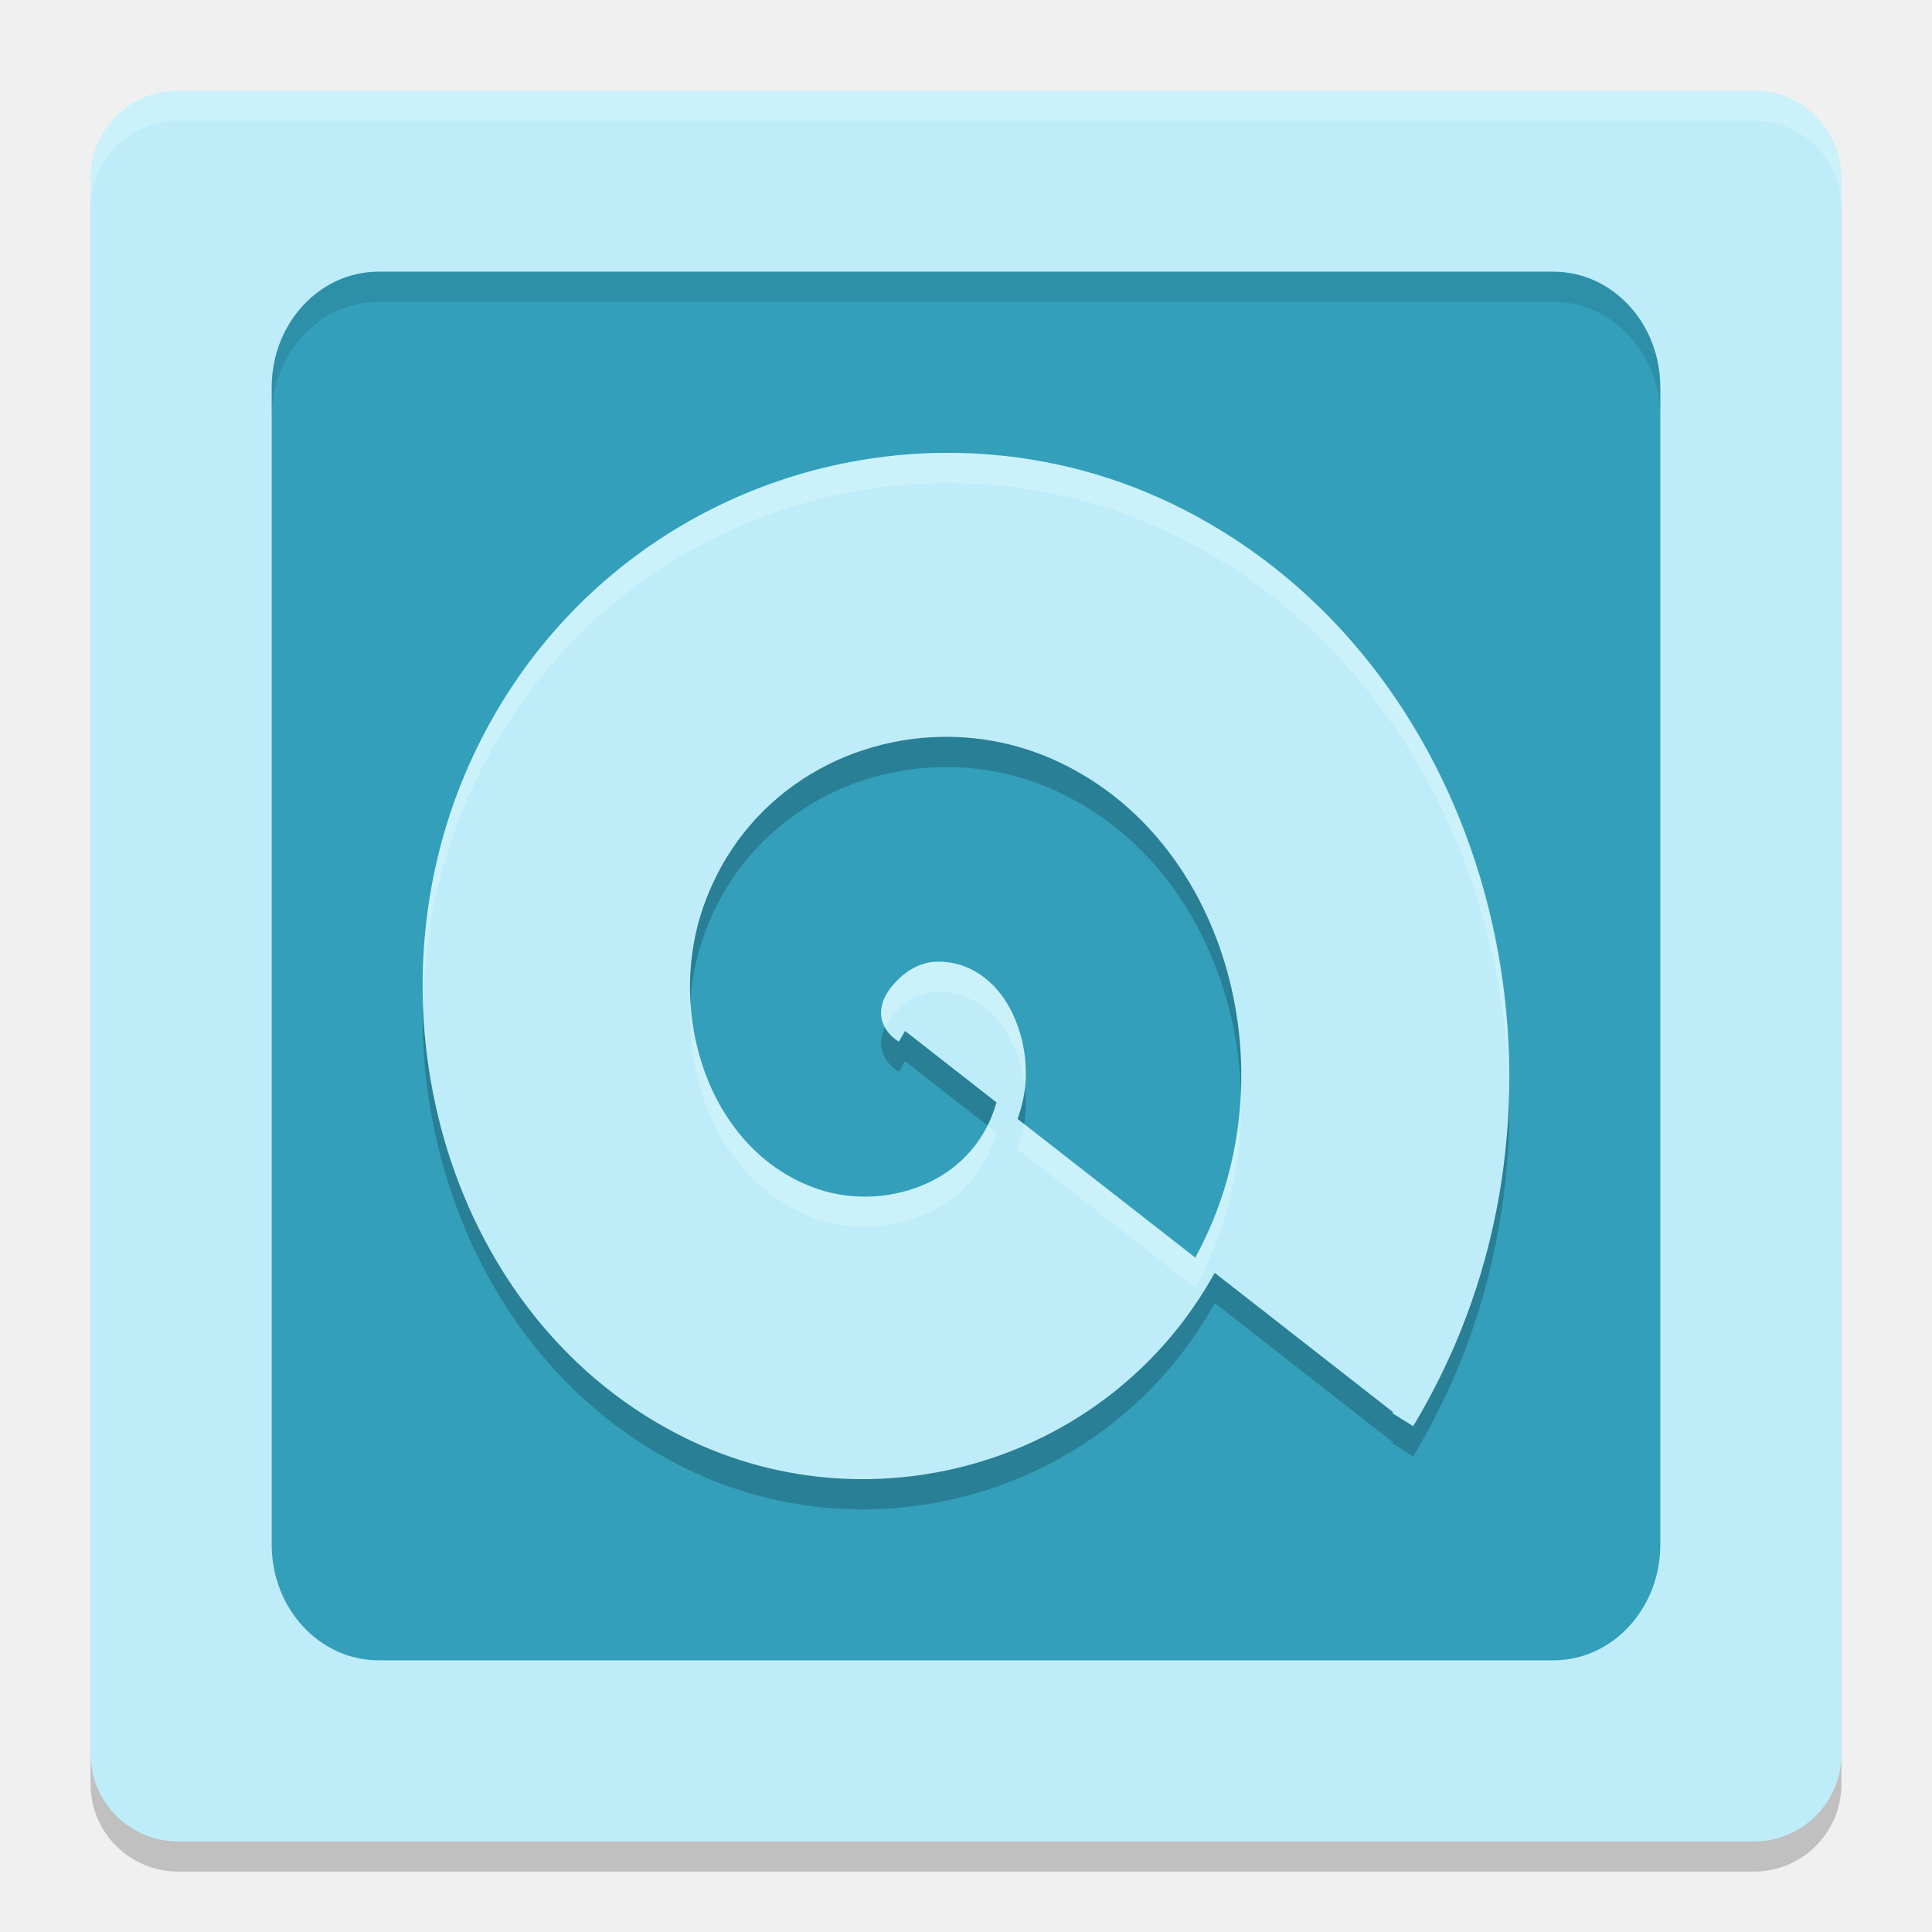
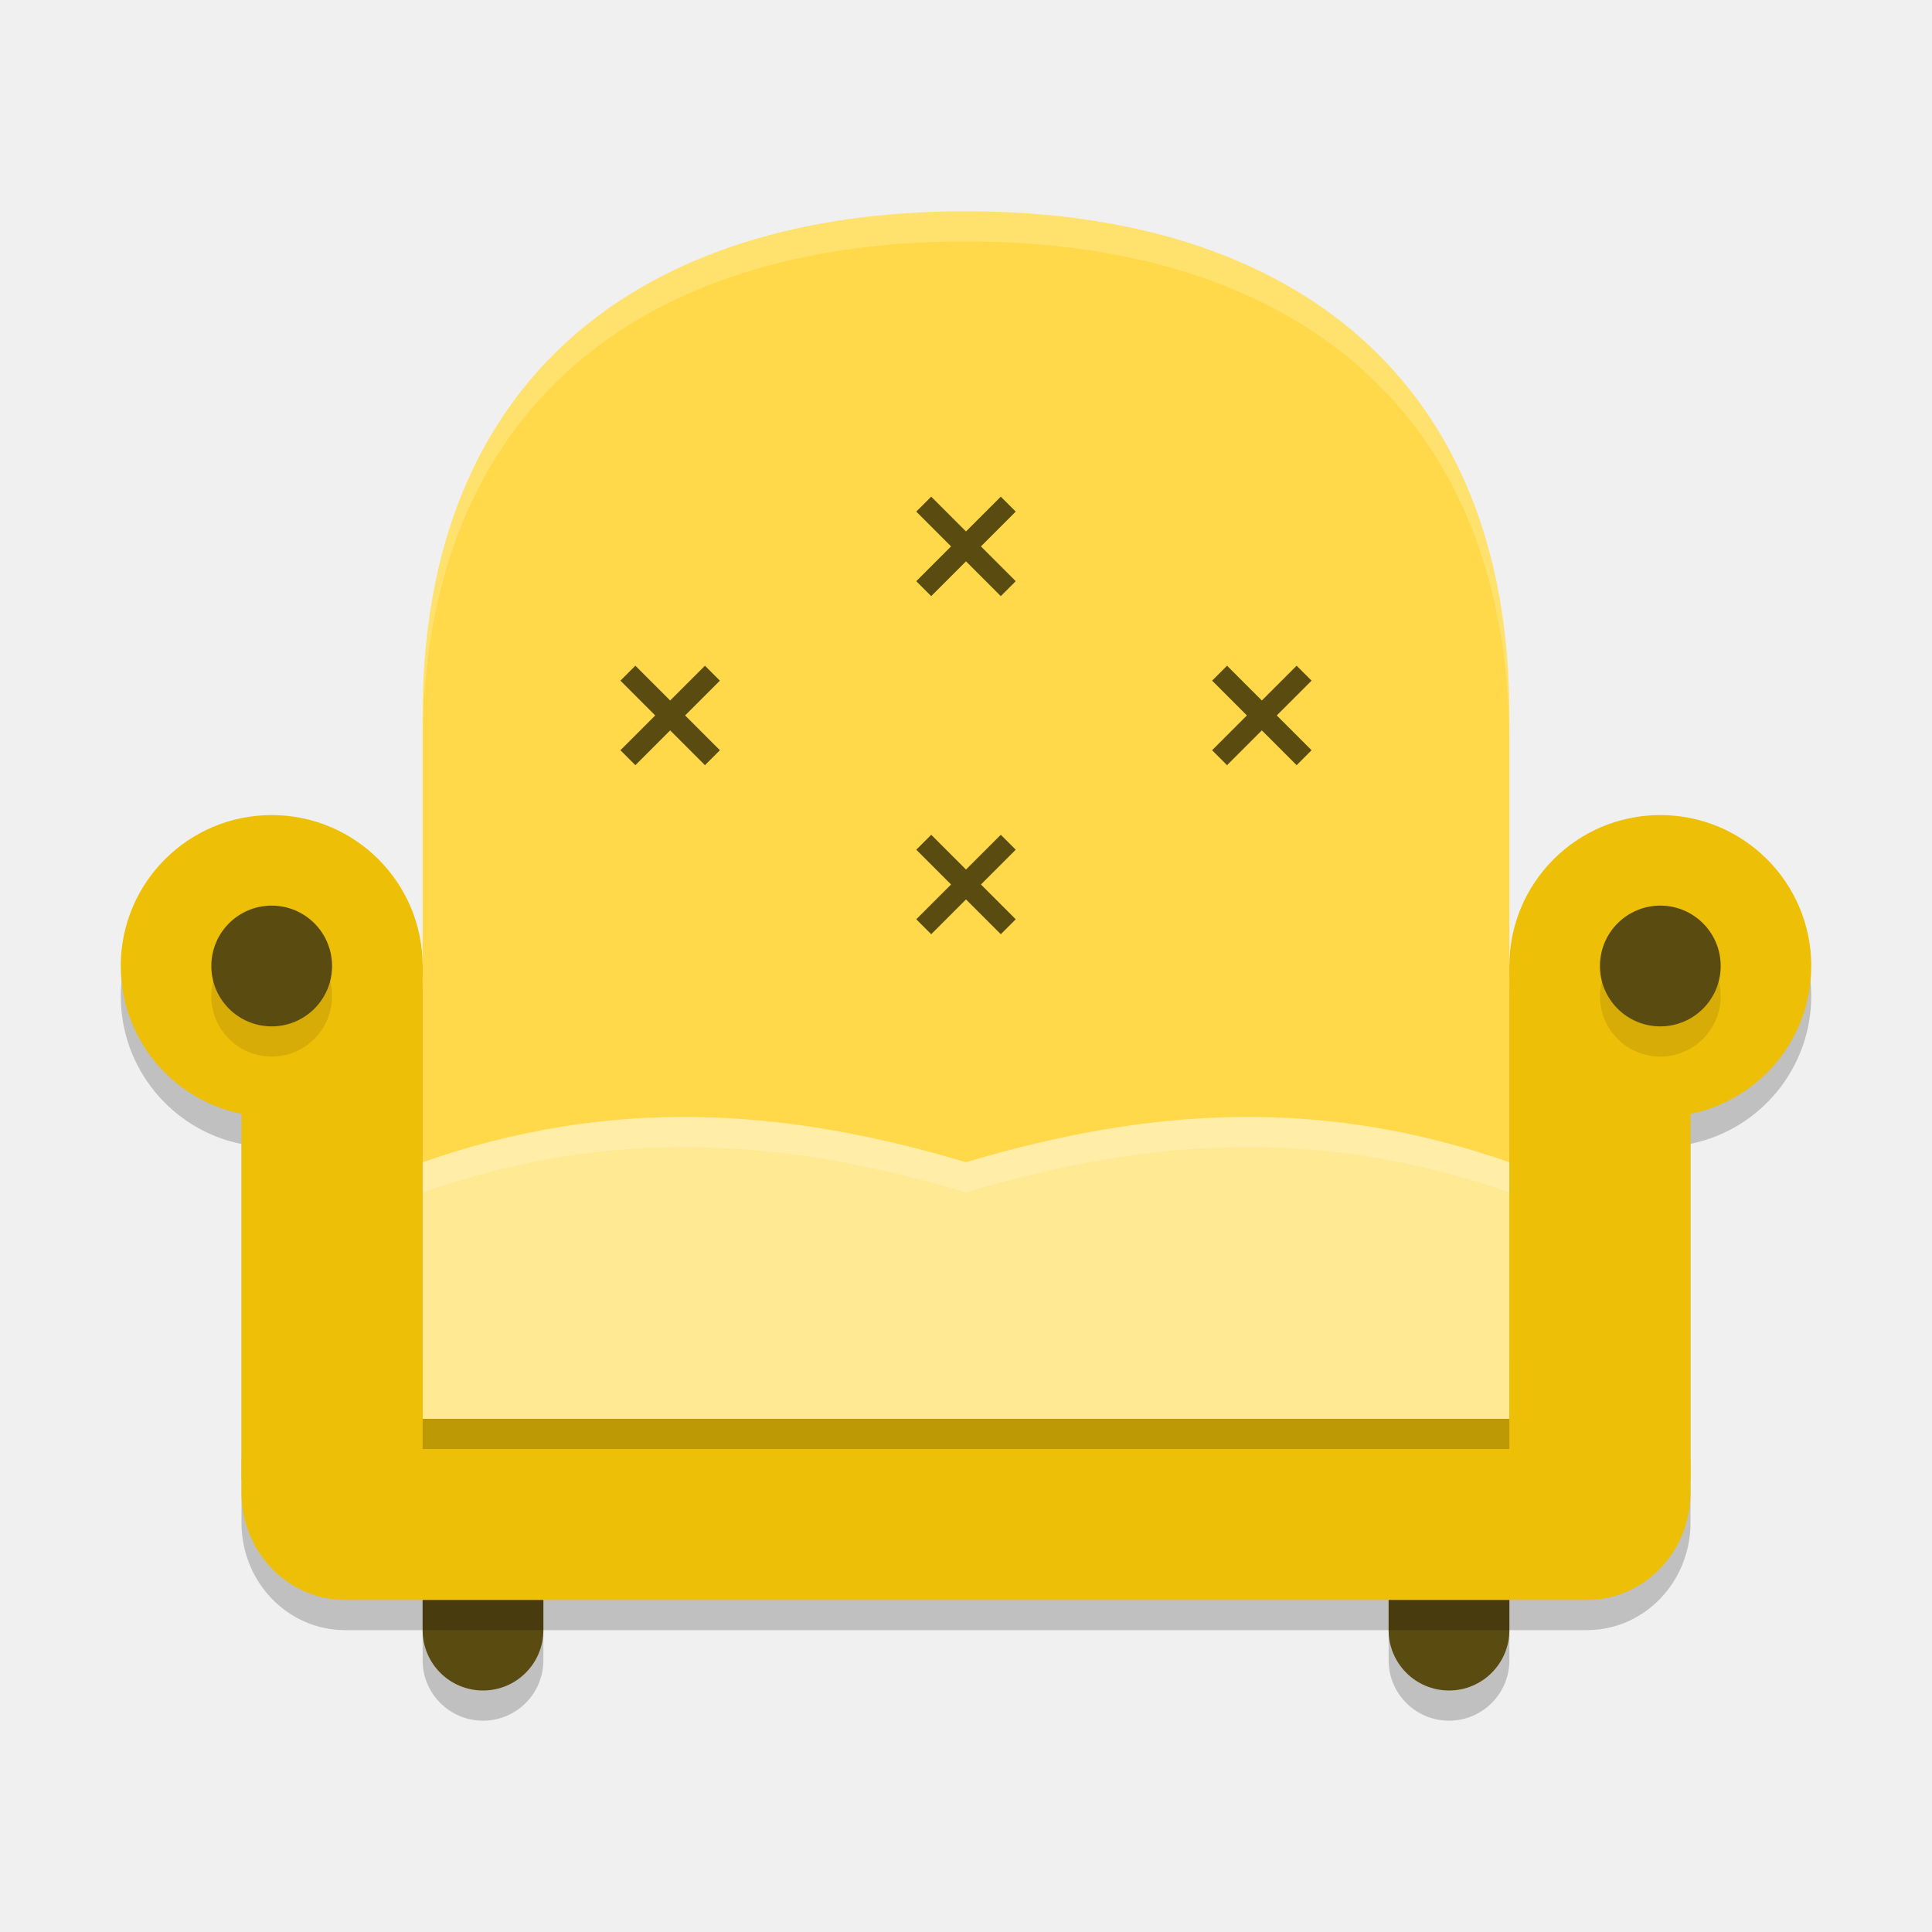
<svg xmlns="http://www.w3.org/2000/svg" width="64" height="64" version="1">
-   <rect style="opacity:0.2" width="58" height="58" x="3" y="4" rx="2.9" ry="2.9" />
-   <rect style="fill:#beedf9" width="58" height="58" x="3" y="3" rx="2.9" ry="2.9" />
-   <rect style="fill:#339fba" width="46" height="46" x="9" y="9" rx="3.538" ry="3.833" />
-   <path style="opacity:0.2;fill-rule:evenodd" d="m 31.188,16.001 c -6.468,0.082 -12.753,3.79 -15.671,10.382 -3.601,8.133 -0.636,18.44 7.228,22.274 6.241,3.043 14.017,0.787 17.494,-5.493 l 5.906,4.613 c -0.007,0.011 -0.012,0.024 -0.019,0.036 l 0.343,0.216 0.343,0.216 c 0.422,-0.701 0.808,-1.428 1.152,-2.175 4.695,-10.182 1.05,-23.156 -8.724,-28.176 -2.153,-1.106 -4.454,-1.716 -6.758,-1.859 -0.432,-0.027 -0.864,-0.039 -1.295,-0.033 z m 0.279,9.408 c 1.152,0.016 2.311,0.258 3.399,0.739 5.507,2.434 7.661,9.603 5.314,15.288 -0.176,0.425 -0.372,0.833 -0.584,1.226 l -5.887,-4.596 c 0.077,-0.219 0.144,-0.445 0.192,-0.683 0.196,-0.968 0.038,-2.075 -0.443,-2.975 -0.482,-0.9 -1.355,-1.603 -2.488,-1.547 -0.564,0.028 -1.093,0.382 -1.466,0.866 -0.186,0.242 -0.335,0.539 -0.316,0.885 0.018,0.346 0.242,0.684 0.587,0.894 l 0.206,-0.354 3.029,2.366 c -0.346,1.236 -1.158,2.129 -2.207,2.637 -1.137,0.55 -2.517,0.643 -3.718,0.232 -3.582,-1.226 -5.058,-5.772 -3.77,-9.394 1.298,-3.647 4.697,-5.632 8.153,-5.584 z" />
-   <path style="fill:#beedf9;fill-rule:evenodd" d="m 31.188,15.001 c -6.468,0.082 -12.753,3.79 -15.671,10.382 -3.601,8.133 -0.636,18.44 7.228,22.274 6.241,3.043 14.017,0.787 17.494,-5.493 l 5.906,4.613 c -0.007,0.011 -0.012,0.024 -0.019,0.036 l 0.343,0.216 0.343,0.216 c 0.422,-0.701 0.808,-1.428 1.152,-2.175 4.695,-10.182 1.05,-23.156 -8.724,-28.176 -2.153,-1.106 -4.454,-1.716 -6.758,-1.859 -0.432,-0.027 -0.864,-0.039 -1.295,-0.033 z m 0.279,9.408 c 1.152,0.016 2.311,0.258 3.399,0.739 5.507,2.434 7.661,9.603 5.314,15.288 -0.176,0.425 -0.372,0.833 -0.584,1.226 l -5.887,-4.596 c 0.077,-0.219 0.144,-0.445 0.192,-0.683 0.196,-0.968 0.038,-2.075 -0.443,-2.975 -0.482,-0.9 -1.355,-1.603 -2.488,-1.547 -0.564,0.028 -1.093,0.382 -1.466,0.866 -0.186,0.242 -0.335,0.539 -0.316,0.885 0.018,0.346 0.242,0.684 0.587,0.894 l 0.206,-0.354 3.029,2.366 c -0.346,1.236 -1.158,2.129 -2.207,2.637 -1.137,0.55 -2.517,0.643 -3.718,0.232 -3.582,-1.226 -5.058,-5.772 -3.77,-9.394 1.298,-3.647 4.697,-5.632 8.153,-5.584 z" />
-   <path style="opacity:0.2;fill:#ffffff" d="M 5.898 3 C 4.292 3 3 4.292 3 5.898 L 3 6.898 C 3 5.292 4.292 4 5.898 4 L 58.102 4 C 59.708 4 61 5.292 61 6.898 L 61 5.898 C 61 4.292 59.708 3 58.102 3 L 5.898 3 z" />
-   <path style="opacity:0.1" d="M 12.539 9 C 10.579 9 9 10.708 9 12.832 L 9 13.832 C 9 11.708 10.579 10 12.539 10 L 51.461 10 C 53.421 10 55 11.708 55 13.832 L 55 12.832 C 55 10.708 53.421 9 51.461 9 L 12.539 9 z" />
-   <path style="fill:#ffffff;fill-rule:evenodd;opacity:0.2" d="M 31.188 15.002 C 24.72 15.085 18.436 18.792 15.518 25.383 C 14.385 27.941 13.903 30.716 14.018 33.436 C 14.046 31.04 14.523 28.629 15.518 26.383 C 18.436 19.792 24.72 16.085 31.188 16.002 L 31.189 16.002 C 31.62 15.997 32.053 16.008 32.484 16.035 C 34.788 16.179 37.089 16.788 39.242 17.895 C 45.906 21.318 49.711 28.438 49.977 35.85 C 50.034 28.085 46.205 20.471 39.242 16.895 C 37.089 15.788 34.788 15.179 32.484 15.035 C 32.053 15.008 31.62 14.997 31.189 15.002 L 31.188 15.002 z M 30.969 31.861 C 30.405 31.889 29.876 32.243 29.504 32.727 C 29.318 32.968 29.169 33.265 29.188 33.611 C 29.195 33.759 29.249 33.902 29.324 34.037 C 29.377 33.928 29.432 33.819 29.504 33.727 C 29.876 33.243 30.405 32.889 30.969 32.861 C 32.102 32.805 32.975 33.508 33.457 34.408 C 33.719 34.897 33.876 35.446 33.941 36.002 C 34.034 35.131 33.878 34.193 33.457 33.408 C 32.975 32.508 32.102 31.805 30.969 31.861 z M 22.875 33.17 C 22.679 36.251 24.195 39.398 27.084 40.387 C 28.285 40.798 29.666 40.705 30.803 40.154 C 31.851 39.646 32.662 38.754 33.008 37.518 L 32.709 37.285 C 32.288 38.127 31.619 38.759 30.803 39.154 C 29.666 39.705 28.285 39.798 27.084 39.387 C 24.508 38.505 23.028 35.907 22.875 33.17 z M 41.102 36.168 C 41.041 37.618 40.744 39.07 40.18 40.436 C 40.004 40.861 39.808 41.27 39.596 41.662 L 33.918 37.229 C 33.91 37.279 33.91 37.333 33.9 37.383 C 33.852 37.621 33.786 37.847 33.709 38.066 L 39.596 42.662 C 39.808 42.27 40.004 41.861 40.18 41.436 C 40.873 39.756 41.165 37.947 41.102 36.168 z" />
+   <path style="opacity:0.2" d="M 14,51.668 V 55 a 2,2 0 0 0 2,2 2,2 0 0 0 2,-2 v -3.332 z m 32,0 V 55 a 2,2 0 0 0 2,2 2,2 0 0 0 2,-2 v -3.332 z" />
+   <path style="fill:#5a4b11" d="M 46,50.667 V 54 a 2,2 0 0 0 2,2 2,2 0 0 0 2,-2 v -3.333 z" />
+   <path style="fill:#5a4b11" d="M 14,50.667 V 54 a 2,2 0 0 0 2,2 2,2 0 0 0 2,-2 v -3.333 z" />
+   <path style="fill:#ffd949" d="M 31.974,7 C 21.201,7 14,12.561 14,23.684 V 45 H 50 V 23.684 C 50,12.561 42.799,7 32,7 Z" />
+   <path style="opacity:0.2" d="m 9,28 a 5,5 0 0 0 -5,5 5,5 0 0 0 4,4.898 V 50 50.445 C 8,52.409 9.535,54 11.43,54 H 52.57 C 54.465,54 56,52.409 56,50.445 V 49.555 37.891 A 5,5 0 0 0 60,33 5,5 0 0 0 55,28 5,5 0 0 0 50,33 V 46 H 14 V 33 A 5,5 0 0 0 9,28 Z" />
+   <path style="fill:#eebf07" d="M 11.429,45 H 52.571 C 54.466,45 56,46.592 56,48.556 v 0.889 C 56,51.408 54.466,53 52.571,53 H 11.429 C 9.534,53 8,51.408 8,49.444 v -0.889 C 8,46.592 9.534,45 11.429,45 Z m 0,0" />
+   <path style="fill:#ffe992" d="M 23.057,37.003 C 20.097,36.958 17.118,37.413 14,38.501 V 47 h 18 18 v -8.499 c -6.235,-2.176 -11.914,-1.817 -18,0 -3.043,-0.908 -5.983,-1.453 -8.943,-1.498 z" />
+   <rect style="fill:#eebf07" width="6" height="17" x="8" y="32" />
+   <path style="fill:none;stroke:#5a4b11;stroke-width:0.7" d="m 30.6,16.7 2.8,2.8 m 0,-2.8 -2.8,2.8" />
+   <path style="fill:none;stroke:#5a4b11;stroke-width:0.7" d="m 40.4,22.3 2.8,2.8 m 0,-2.8 -2.8,2.8" />
+   <path style="fill:none;stroke:#5a4b11;stroke-width:0.7" d="m 20.8,22.3 2.8,2.8 m 0,-2.8 -2.8,2.8" />
+   <path style="fill:none;stroke:#5a4b11;stroke-width:0.7" d="m 30.6,27.9 2.8,2.8 m 0,-2.8 -2.8,2.8" />
+   <circle style="fill:#eebf07" cx="9" cy="32" r="5" />
+   <rect style="fill:#eebf07" width="6" height="17" x="-56" y="32" transform="scale(-1,1)" />
+   <circle style="fill:#eebf07" cx="55" cy="32" r="5" />
+   <path style="opacity:0.1" d="m 9,31 c -1.105,0 -2,0.895 -2,2 0,1.105 0.895,2 2,2 1.105,0 2,-0.895 2,-2 0,-1.105 -0.895,-2 -2,-2 z m 46,0 c -1.105,0 -2,0.895 -2,2 0,1.105 0.895,2 2,2 1.105,0 2,-0.895 2,-2 0,-1.105 -0.895,-2 -2,-2 z" />
+   <path style="fill:#5a4b11" d="m 11,32 c 0,1.105 -0.895,2 -2,2 -1.105,0 -2,-0.895 -2,-2 0,-1.105 0.895,-2 2,-2 1.105,0 2,0.895 2,2 z m 0,0" />
+   <path style="fill:#5a4b11" d="m 57,32 c 0,1.105 -0.895,2 -2,2 -1.105,0 -2,-0.895 -2,-2 0,-1.105 0.895,-2 2,-2 1.105,0 2,0.895 2,2 z m 0,0" />
+   <path style="opacity:0.2;fill:#ffffff" d="M 31.973,7 C 21.2,7 14,12.561 14,23.684 v 1 C 14,13.561 21.2,8 31.973,8 H 32 c 10.799,0 18,5.561 18,16.684 v -1 C 50,12.561 42.799,7 32,7 Z" />
+   <path style="opacity:0.2;fill:#ffffff" d="M 40.943,37.002 C 37.983,37.047 35.043,37.592 32,38.5 28.957,37.592 26.018,37.049 23.059,37.004 20.099,36.959 17.118,37.412 14,38.5 v 1 c 3.118,-1.088 6.099,-1.541 9.059,-1.496 C 26.018,38.049 28.957,38.592 32,39.5 c 6.086,-1.817 11.765,-2.176 18,0 v -1 c -3.118,-1.088 -6.097,-1.543 -9.057,-1.498 z" />
+   <rect style="opacity:0.2" width="36" height="1" x="14" y="47" />
</svg>
